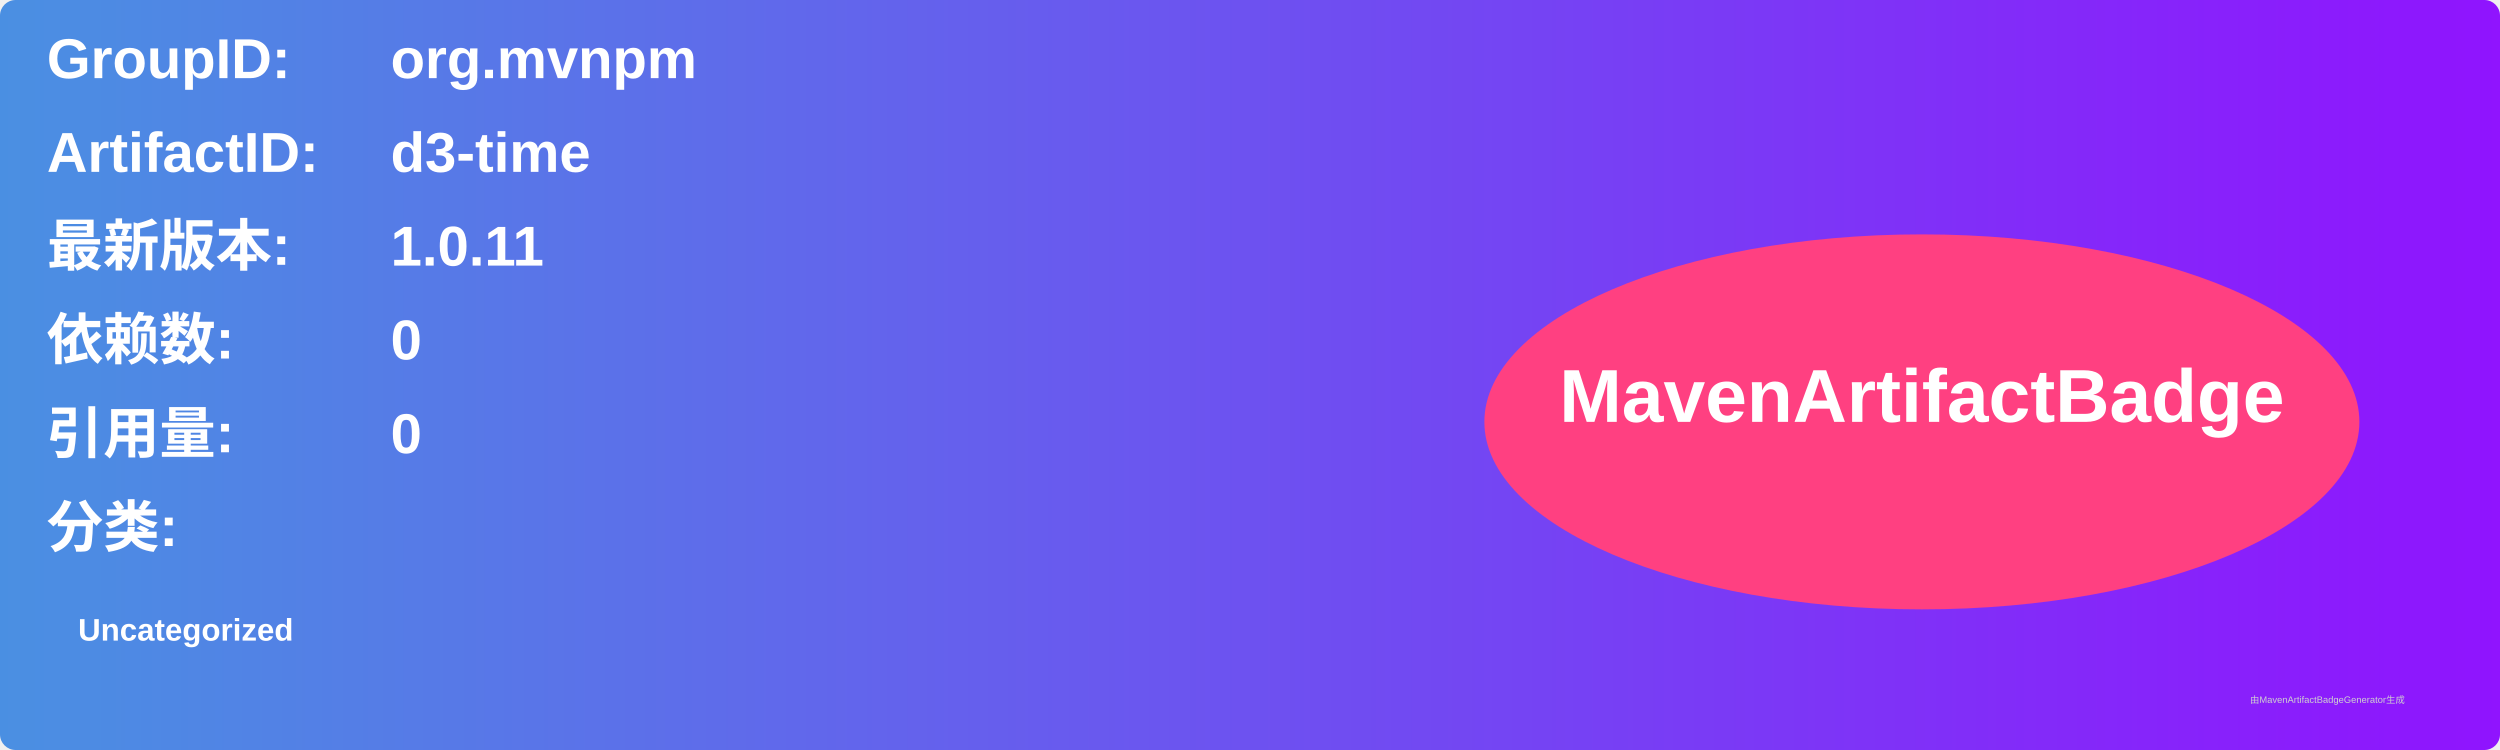
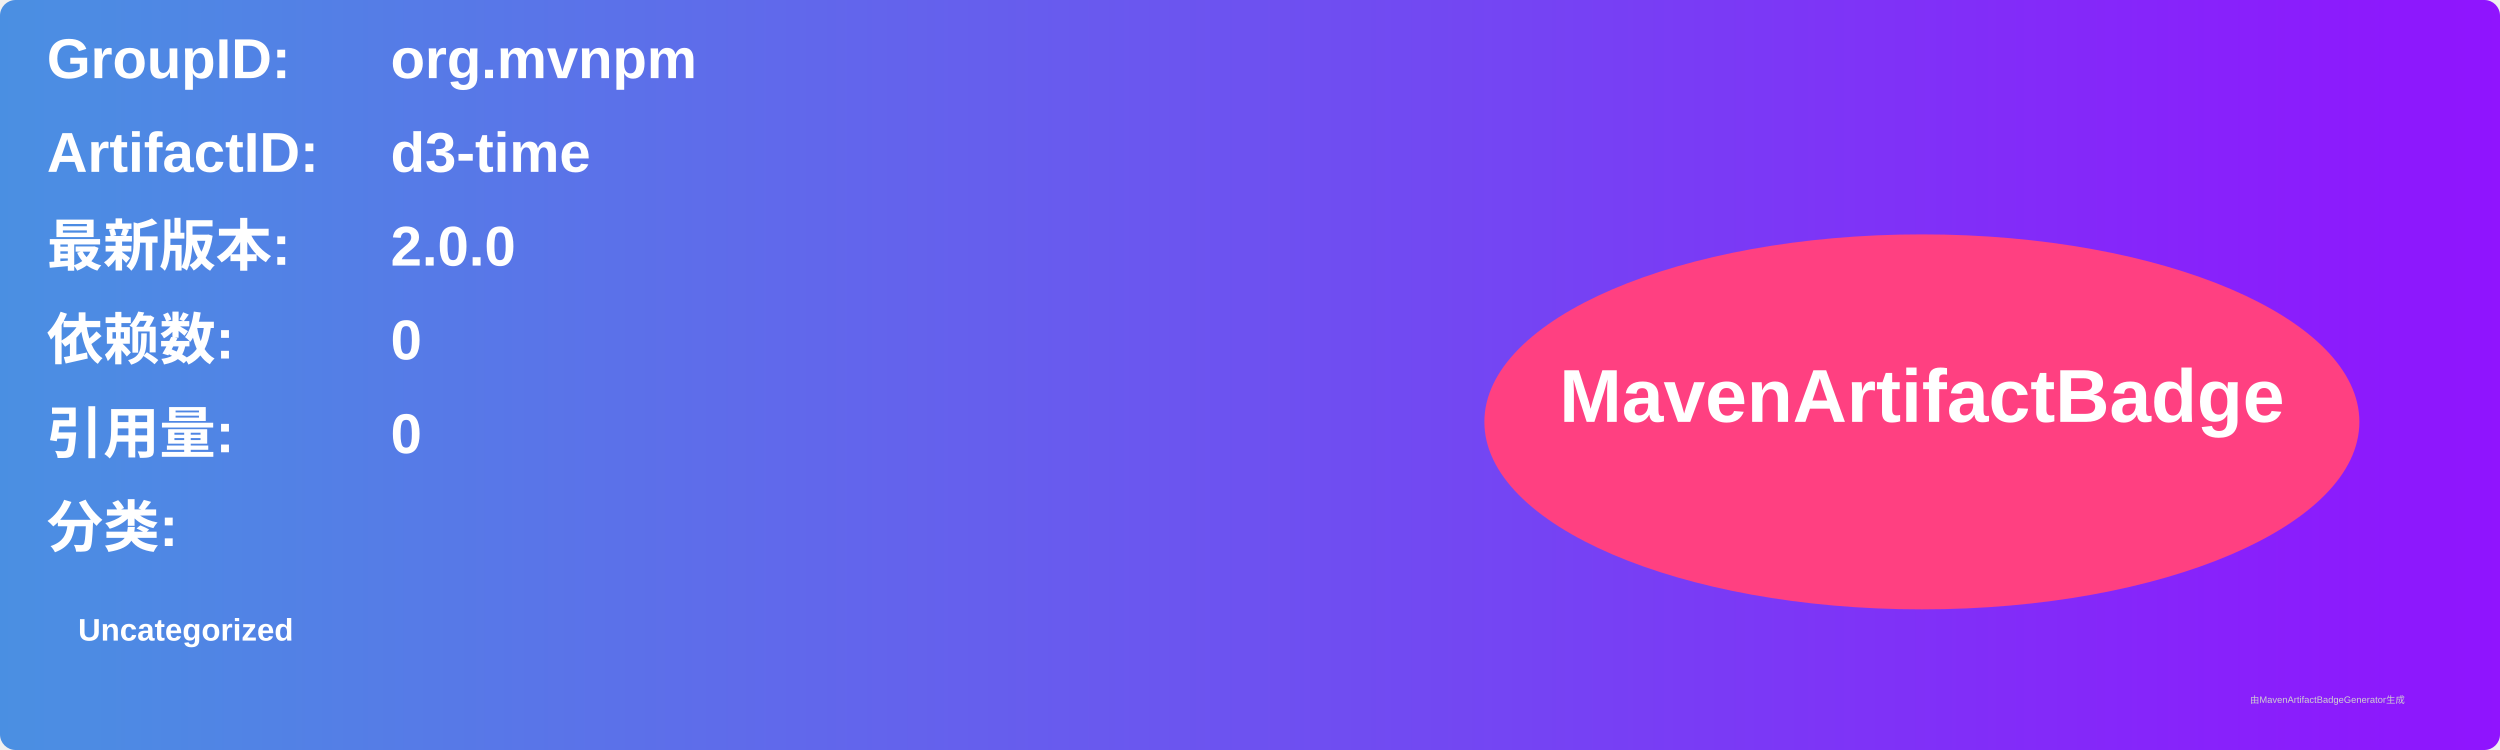
<svg xmlns="http://www.w3.org/2000/svg" width="800" height="240" viewBox="0 0 800 240">
  <linearGradient id="grad" x1="0%" y1="0%" x2="100%" y2="0%">
    <stop offset="0%" stop-color="#4a90e2" />
    <stop offset="100%" stop-color="#9013fe" />
  </linearGradient>
  <rect width="100%" height="100%" rx="5" ry="5" fill="url(#grad)" />
  <g transform="translate(15, 15)">
    <text x="0" y="10" font-family="Arial" font-size="18" fill="white" font-weight="bold" width="260">GroupID:</text>
    <text x="110" y="10" font-family="Arial" font-size="18" fill="white" font-weight="bold" width="460">org.mvnpm</text>
    <text x="0" y="40" font-family="Arial" font-size="18" fill="white" font-weight="bold" width="260">ArtifactID:</text>
    <text x="110" y="40" font-family="Arial" font-size="18" fill="white" font-weight="bold" width="460">d3-time</text>
    <text x="0" y="70" font-family="Arial" font-size="18" fill="white" font-weight="bold">最新版本:</text>
    <text x="110" y="70" font-family="Arial" font-size="18" fill="white" font-weight="bold">
-       <tspan font-weight="bold">1.0.11</tspan>
+       <tspan font-weight="bold">2.0.0</tspan>
    </text>
    <text x="0" y="100" font-family="Arial" font-size="18" fill="white" font-weight="bold">依赖数: </text>
    <text x="110" y="100" font-family="Arial" font-size="18" fill="white">
      <tspan font-weight="bold">0</tspan>
    </text>
    <text x="0" y="130" font-family="Arial" font-size="18" fill="white" font-weight="bold">引用量: </text>
    <text x="110" y="130" font-family="Arial" font-size="18" fill="white">
      <tspan font-weight="bold">0</tspan>
    </text>
    <text x="0" y="160" font-family="Arial" font-size="18" fill="white" font-weight="bold">分类:</text>
    <text x="10" y="190" font-family="Arial" font-size="10" fill="white">
      <tspan font-weight="bold">Uncategorized</tspan>
    </text>
    <ellipse cx="600" cy="120" rx="140" ry="60" fill="#ff4081" />
    <text x="600" y="120" text-anchor="middle" font-family="Arial" font-size="24" fill="white" font-weight="bold">MavenArtifactBadge</text>
  </g>
  <text x="720" y="225" font-family="Arial" font-size="3" fill="#d0d0d0">由MavenArtifactBadgeGenerator生成</text>
</svg>
